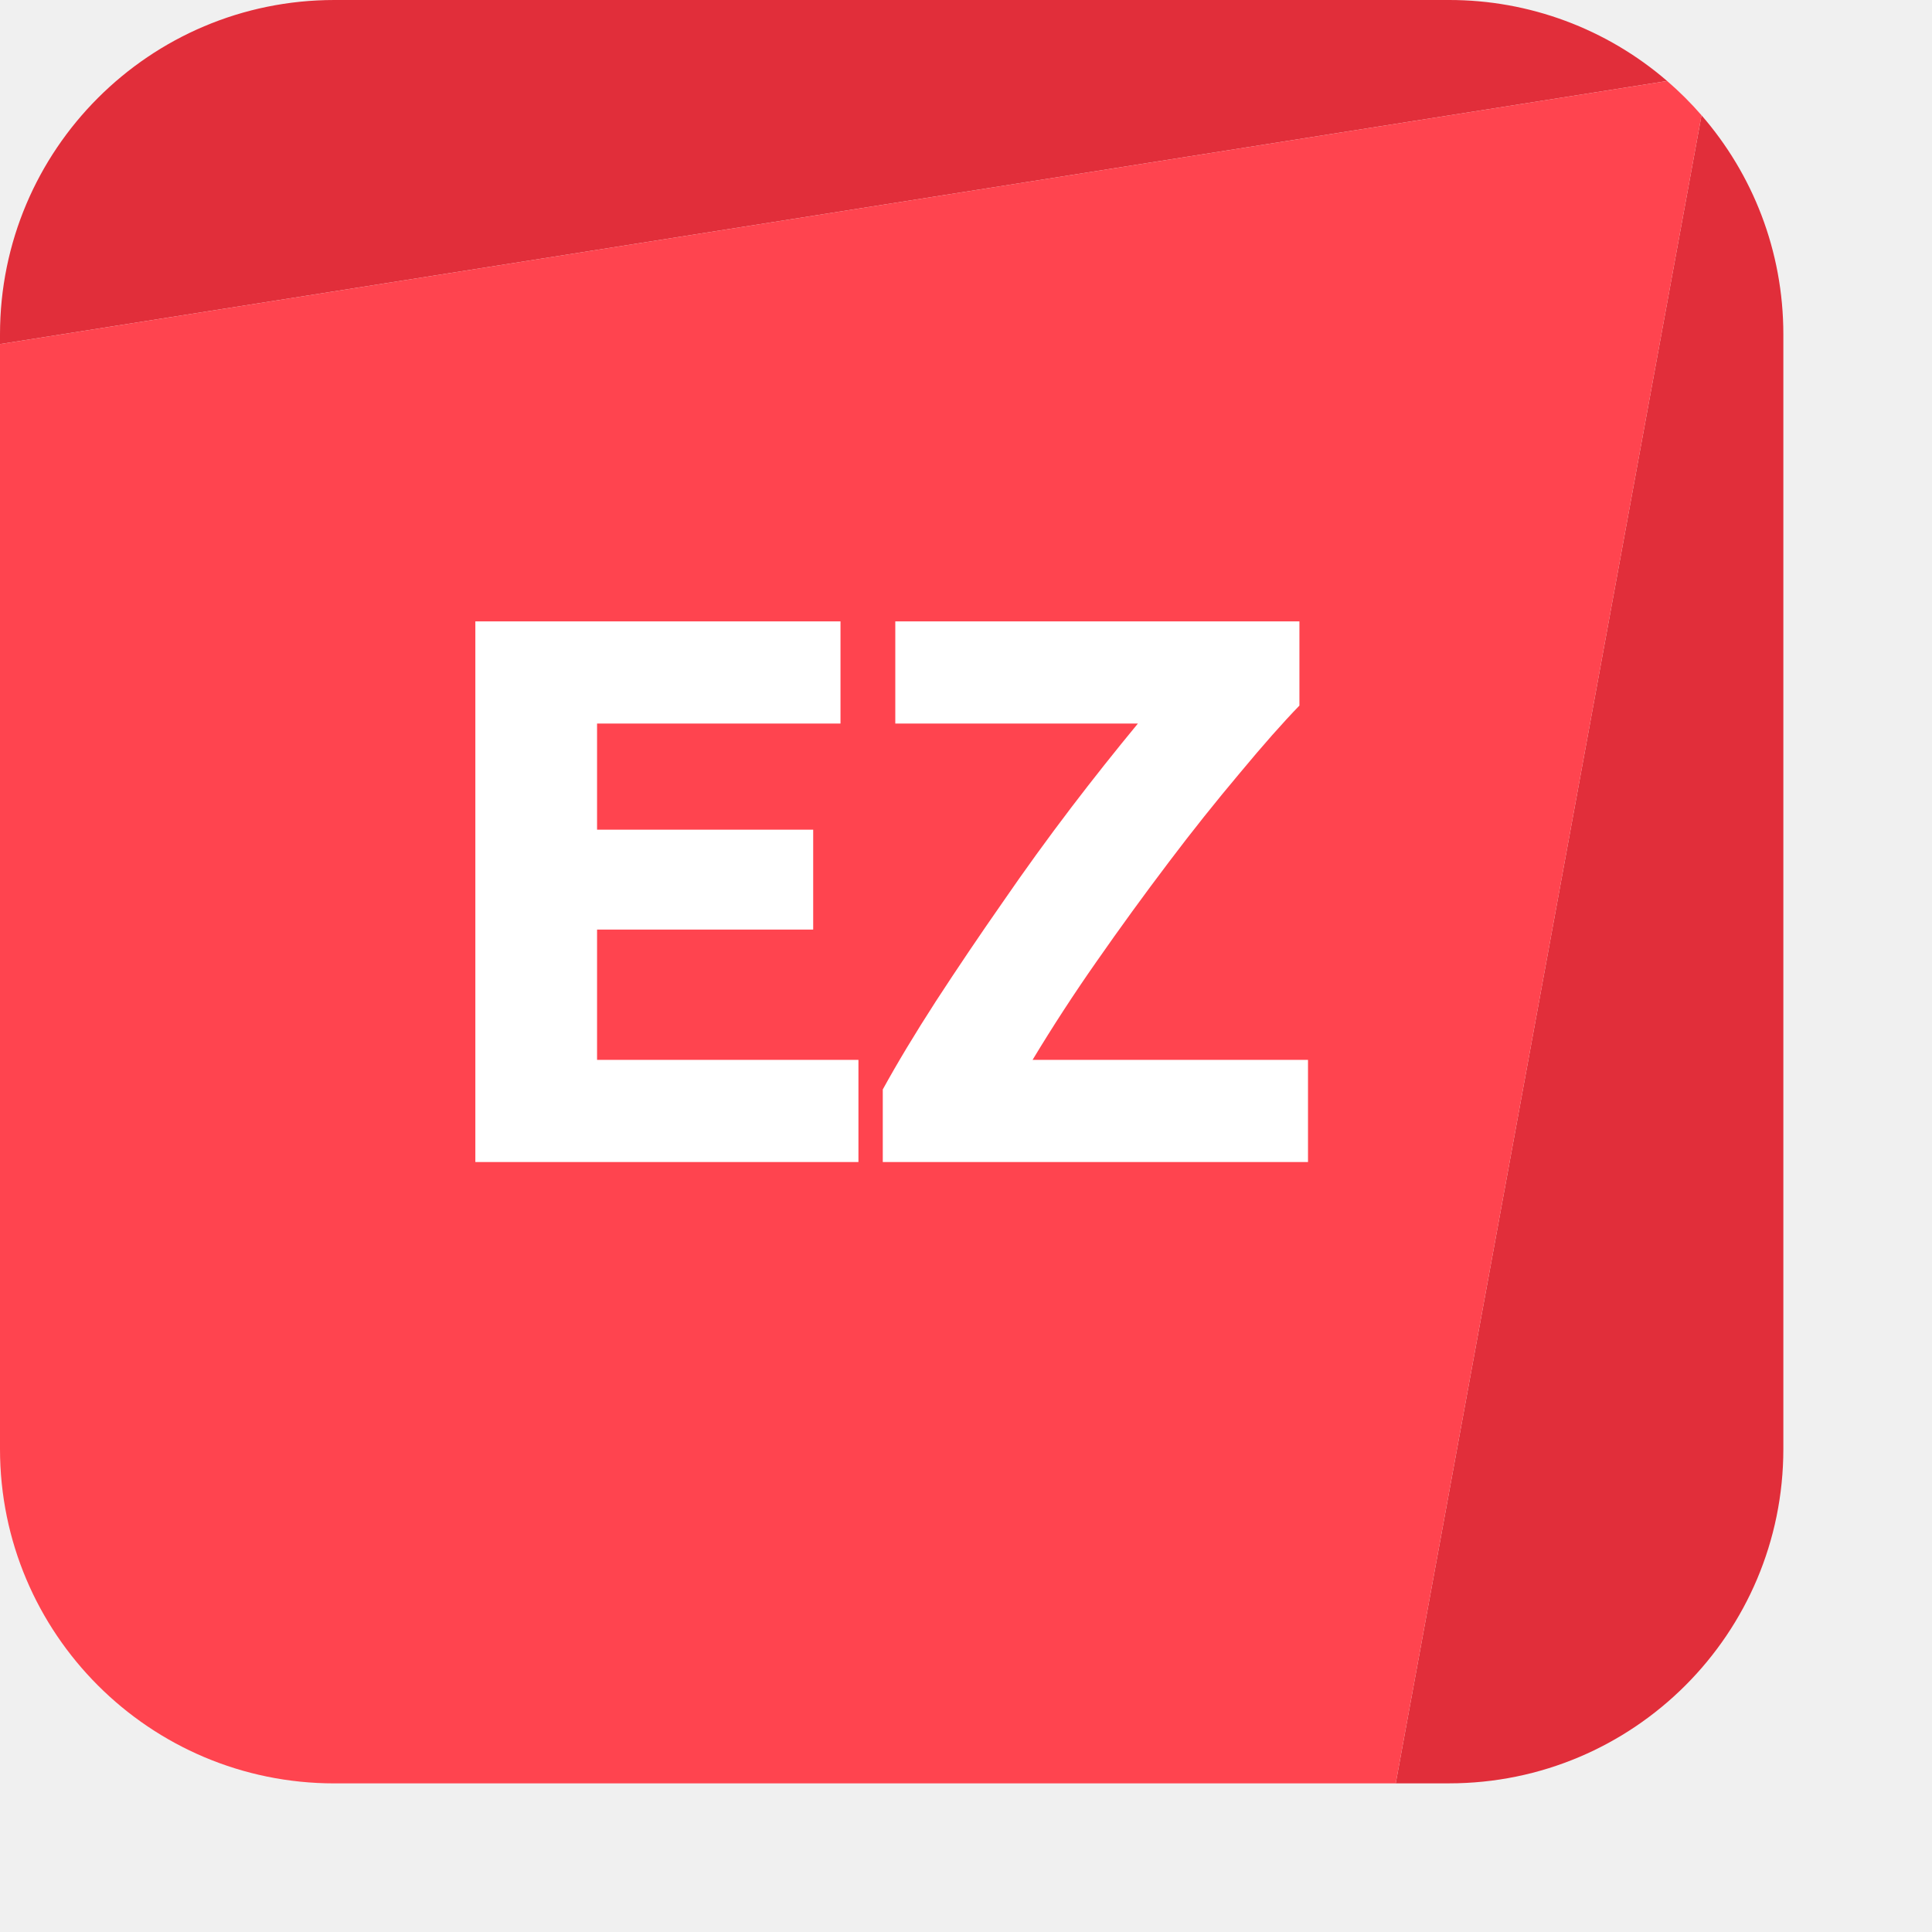
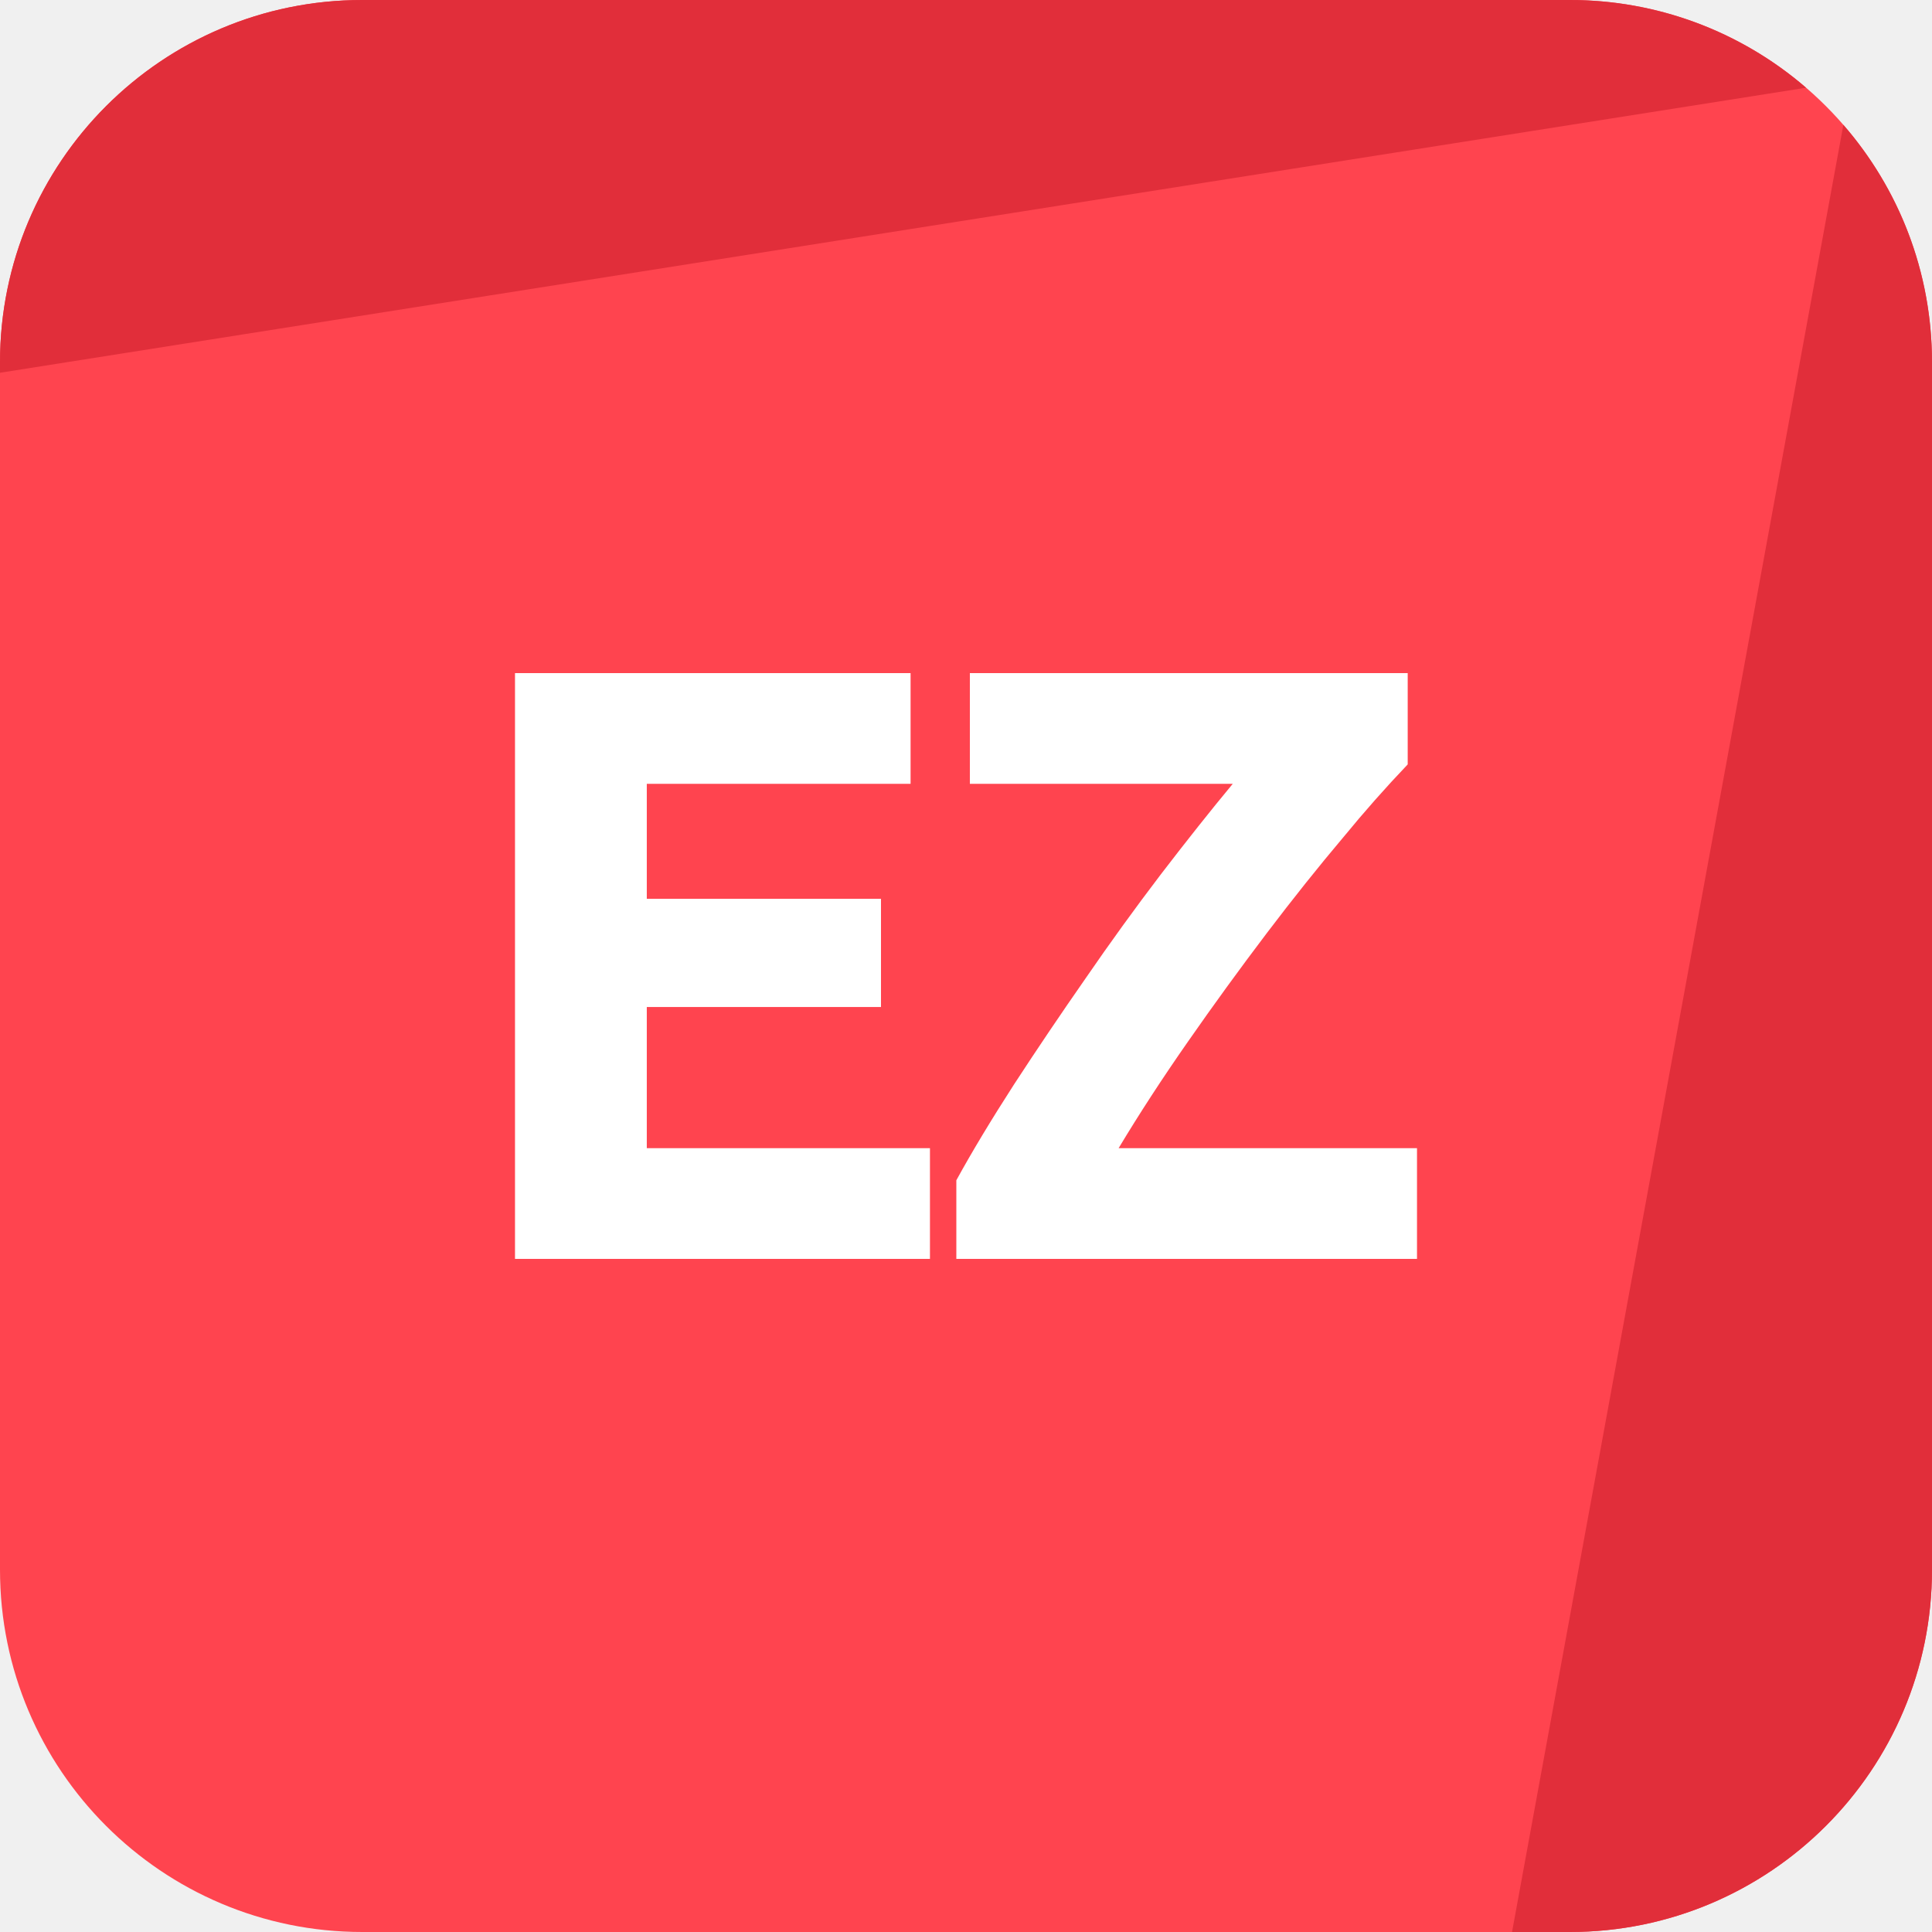
- <svg xmlns="http://www.w3.org/2000/svg" fill="none" viewBox="0 0 52 52">
-   <path fill="#E12E3A" d="M9 0a9 9 0 0 0-9 9v.261L44.871 2.18A8.965 8.965 0 0 0 39 0H9Zm36.797 3.102-8.231 44.897h1.433a9 9 0 0 0 9-9V9c0-2.255-.83-4.318-2.202-5.897Z" />
-   <path fill="#FF444F" fill-rule="evenodd" d="M37.566 48H9a9 9 0 0 1-9-9V9.261L44.871 2.18c.33.285.64.593.926.923L37.566 48Z" clip-rule="evenodd" />
-   <path fill="#fff" d="M12.794 31.276V16.724h9.828v2.75H16.07v2.857h5.817v2.688H16.07v3.507h7.035v2.75h-10.31Zm22.18-12.285c-.448.462-.98 1.064-1.596 1.806a57.32 57.32 0 0 0-1.91 2.395 83.177 83.177 0 0 0-1.954 2.688 46.408 46.408 0 0 0-1.722 2.646h7.413v2.75H23.76v-1.953c.392-.713.868-1.505 1.428-2.372a97.535 97.535 0 0 1 1.785-2.646 64.693 64.693 0 0 1 1.87-2.584 75.06 75.06 0 0 1 1.784-2.247h-6.53v-2.75h10.877v2.267Z" />
+ <svg xmlns="http://www.w3.org/2000/svg" fill="none" viewBox="0 0 32 32">
+   <path fill="#FF444F" d="M0 6a6 6 0 0 1 6-6h20a6 6 0 0 1 6 6v20a6 6 0 0 1-6 6H6a6 6 0 0 1-6-6V6Z" />
+   <path fill="#E12E3A" d="M6 0a6 6 0 0 0-6 6v.174l29.914-4.721A5.976 5.976 0 0 0 26 0H6ZM30.532 2.068 25.044 32H26a6 6 0 0 0 6-6V6c0-1.504-.553-2.88-1.468-3.932Z" />
+   <path fill="#fff" d="M8.53 20.851v-9.702h6.552v1.834h-4.369v1.904h3.879v1.792h-3.879v2.338h4.69v1.834H8.53ZM23.316 12.661a21.5 21.5 0 0 0-1.064 1.204c-.41.485-.835 1.017-1.274 1.596a55.387 55.387 0 0 0-1.302 1.792c-.43.616-.812 1.204-1.148 1.764h4.942v1.834h-7.63v-1.302c.261-.476.579-1.003.952-1.582.383-.588.78-1.176 1.19-1.764a43.21 43.21 0 0 1 1.246-1.722c.43-.56.826-1.06 1.19-1.498h-4.354v-1.834h7.252v1.512Z" />
</svg>
